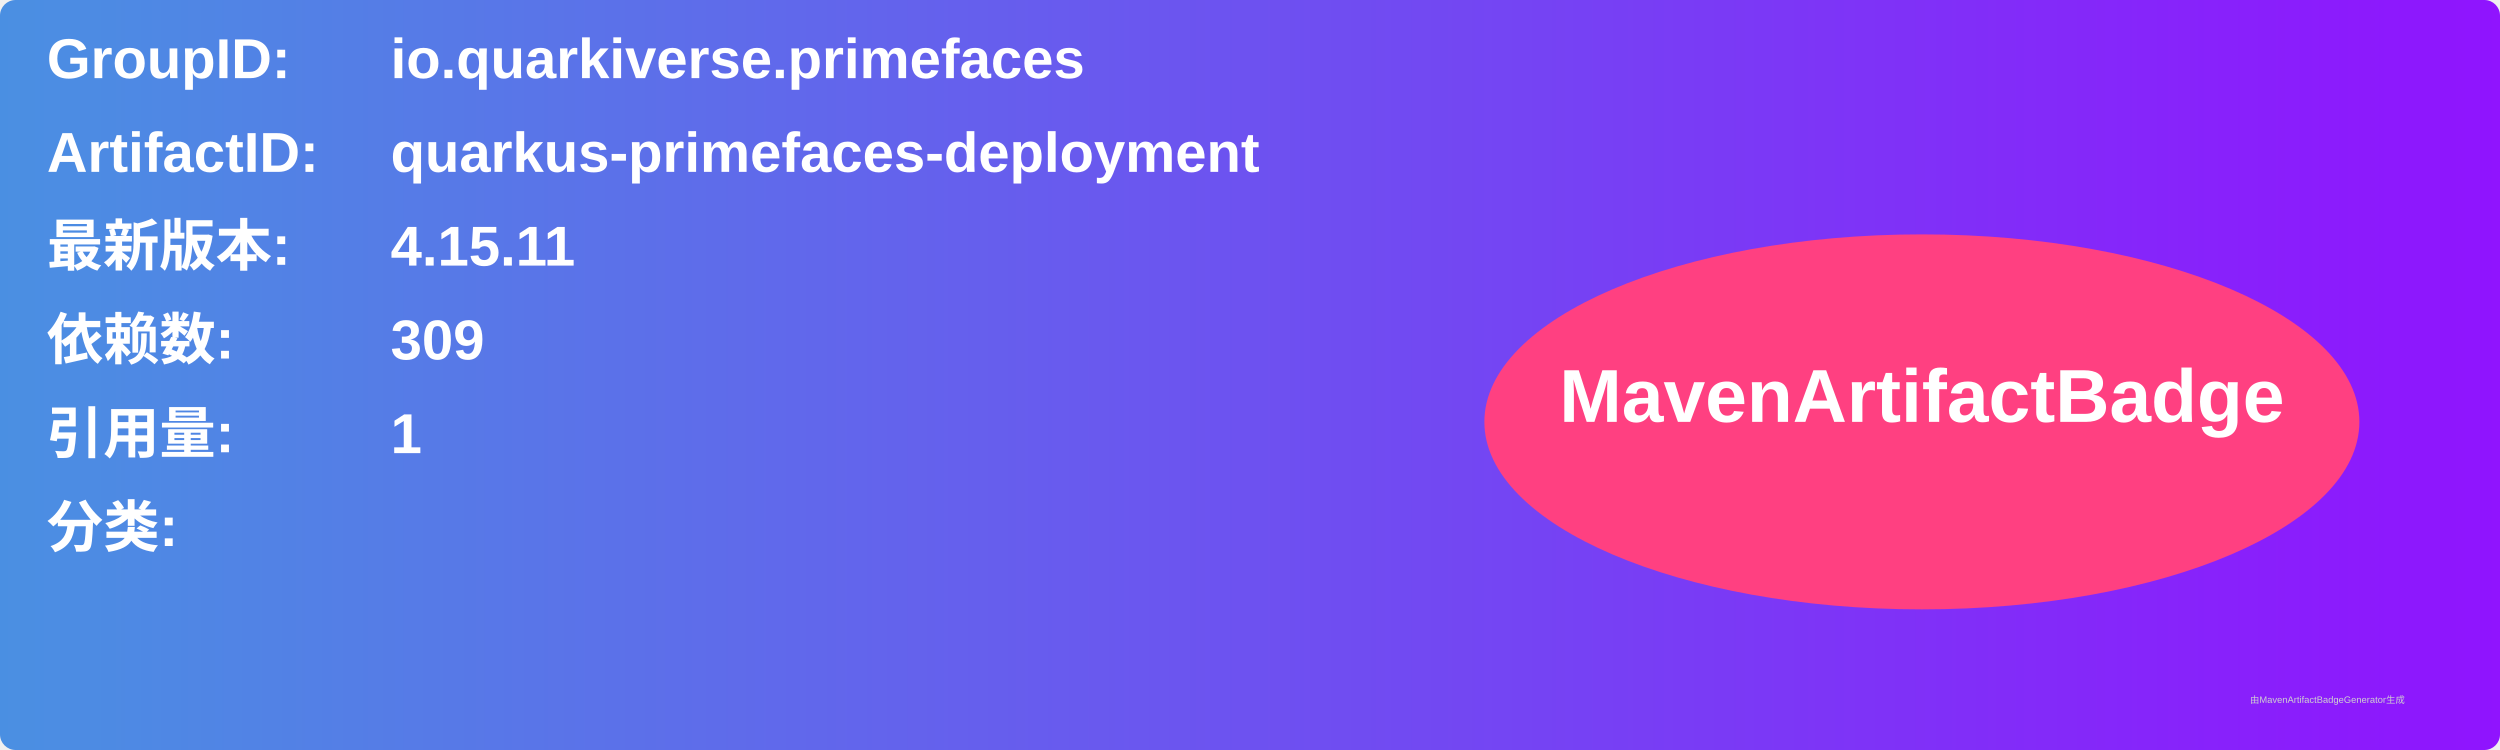
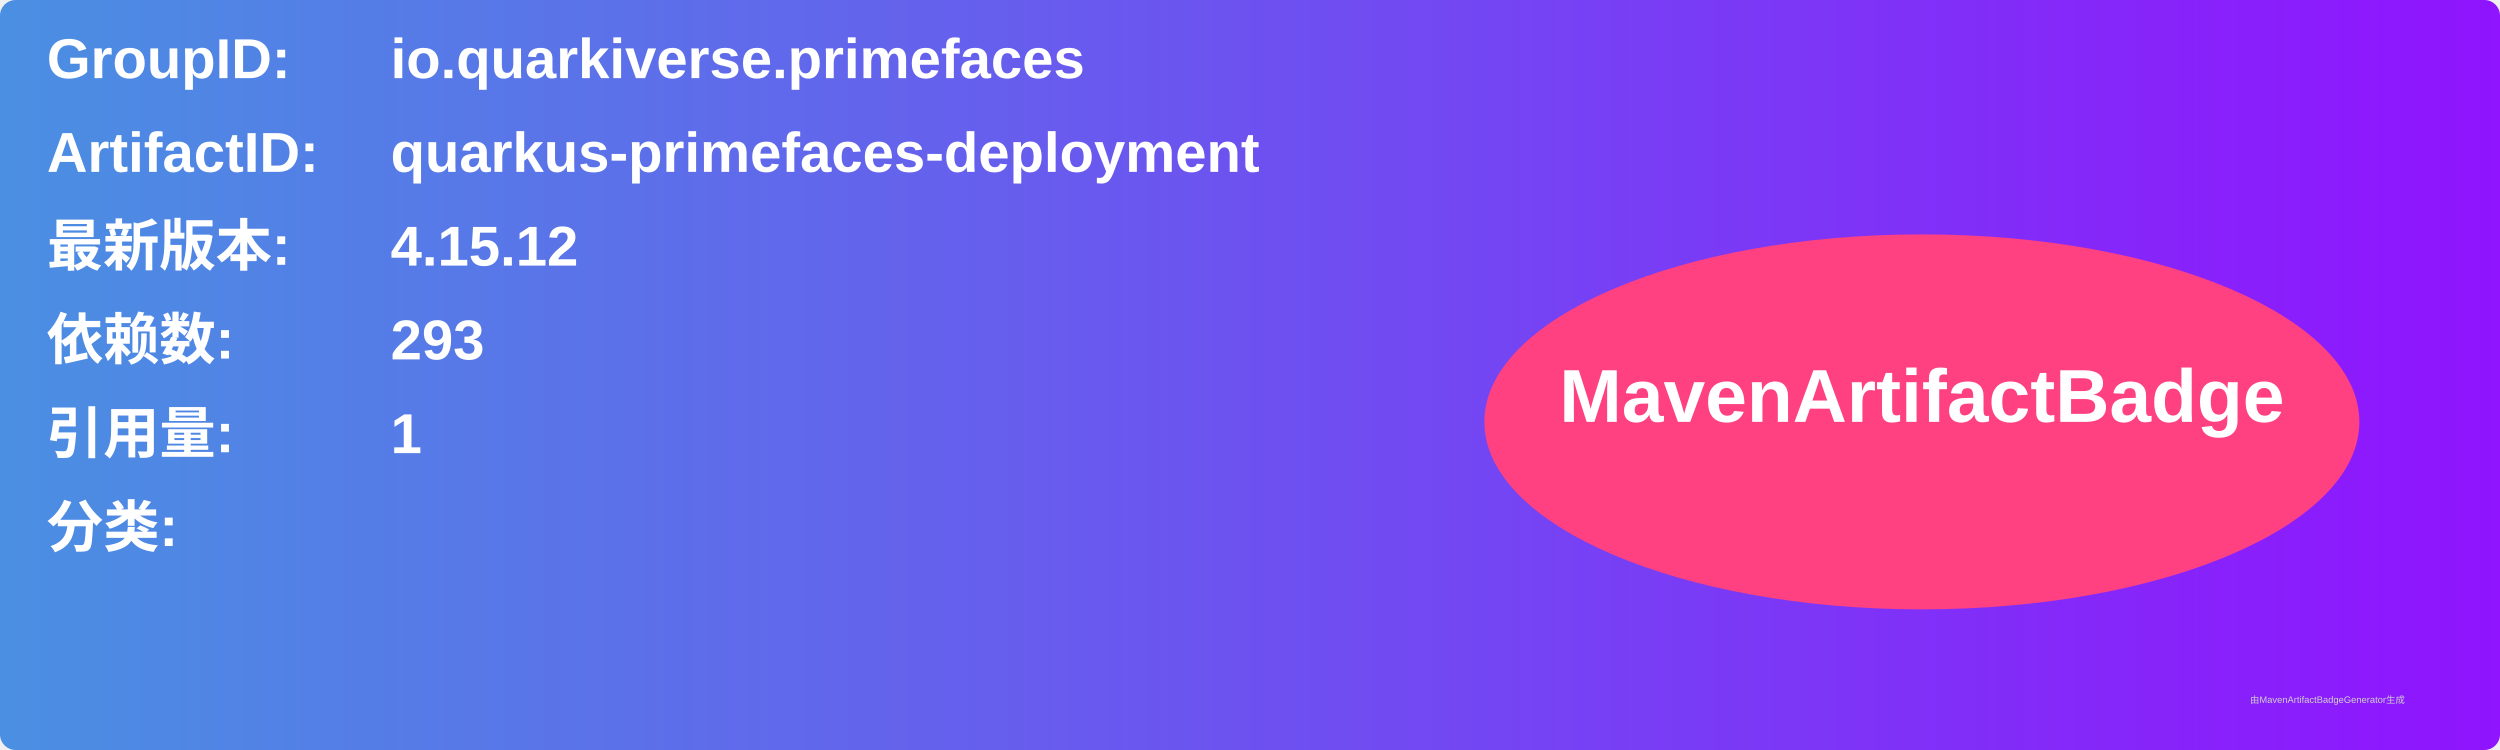
<svg xmlns="http://www.w3.org/2000/svg" width="800" height="240" viewBox="0 0 800 240">
  <linearGradient id="grad" x1="0%" y1="0%" x2="100%" y2="0%">
    <stop offset="0%" stop-color="#4a90e2" />
    <stop offset="100%" stop-color="#9013fe" />
  </linearGradient>
  <rect width="100%" height="100%" rx="5" ry="5" fill="url(#grad)" />
  <g transform="translate(15, 15)">
    <text x="0" y="10" font-family="Arial" font-size="18" fill="white" font-weight="bold" width="260">GroupID:</text>
    <text x="110" y="10" font-family="Arial" font-size="18" fill="white" font-weight="bold" width="460">io.quarkiverse.primefaces</text>
    <text x="0" y="40" font-family="Arial" font-size="18" fill="white" font-weight="bold" width="260">ArtifactID:</text>
    <text x="110" y="40" font-family="Arial" font-size="18" fill="white" font-weight="bold" width="460">quarkus-primefaces-deployment</text>
    <text x="0" y="70" font-family="Arial" font-size="18" fill="white" font-weight="bold">最新版本:</text>
    <text x="110" y="70" font-family="Arial" font-size="18" fill="white" font-weight="bold">
-       <tspan font-weight="bold">4.15.11</tspan>
+       <tspan font-weight="bold">4.15.12</tspan>
    </text>
    <text x="0" y="100" font-family="Arial" font-size="18" fill="white" font-weight="bold">依赖数: </text>
    <text x="110" y="100" font-family="Arial" font-size="18" fill="white">
-       <tspan font-weight="bold">309</tspan>
+       <tspan font-weight="bold">293</tspan>
    </text>
    <text x="0" y="130" font-family="Arial" font-size="18" fill="white" font-weight="bold">引用量: </text>
    <text x="110" y="130" font-family="Arial" font-size="18" fill="white">
      <tspan font-weight="bold">1</tspan>
    </text>
    <text x="0" y="160" font-family="Arial" font-size="18" fill="white" font-weight="bold">分类:</text>
    <text x="10" y="190" font-family="Arial" font-size="10" fill="white">
      <tspan font-weight="bold" />
    </text>
    <ellipse cx="600" cy="120" rx="140" ry="60" fill="#ff4081" />
    <text x="600" y="120" text-anchor="middle" font-family="Arial" font-size="24" fill="white" font-weight="bold">MavenArtifactBadge</text>
  </g>
  <text x="720" y="225" font-family="Arial" font-size="3" fill="#d0d0d0">由MavenArtifactBadgeGenerator生成</text>
</svg>
